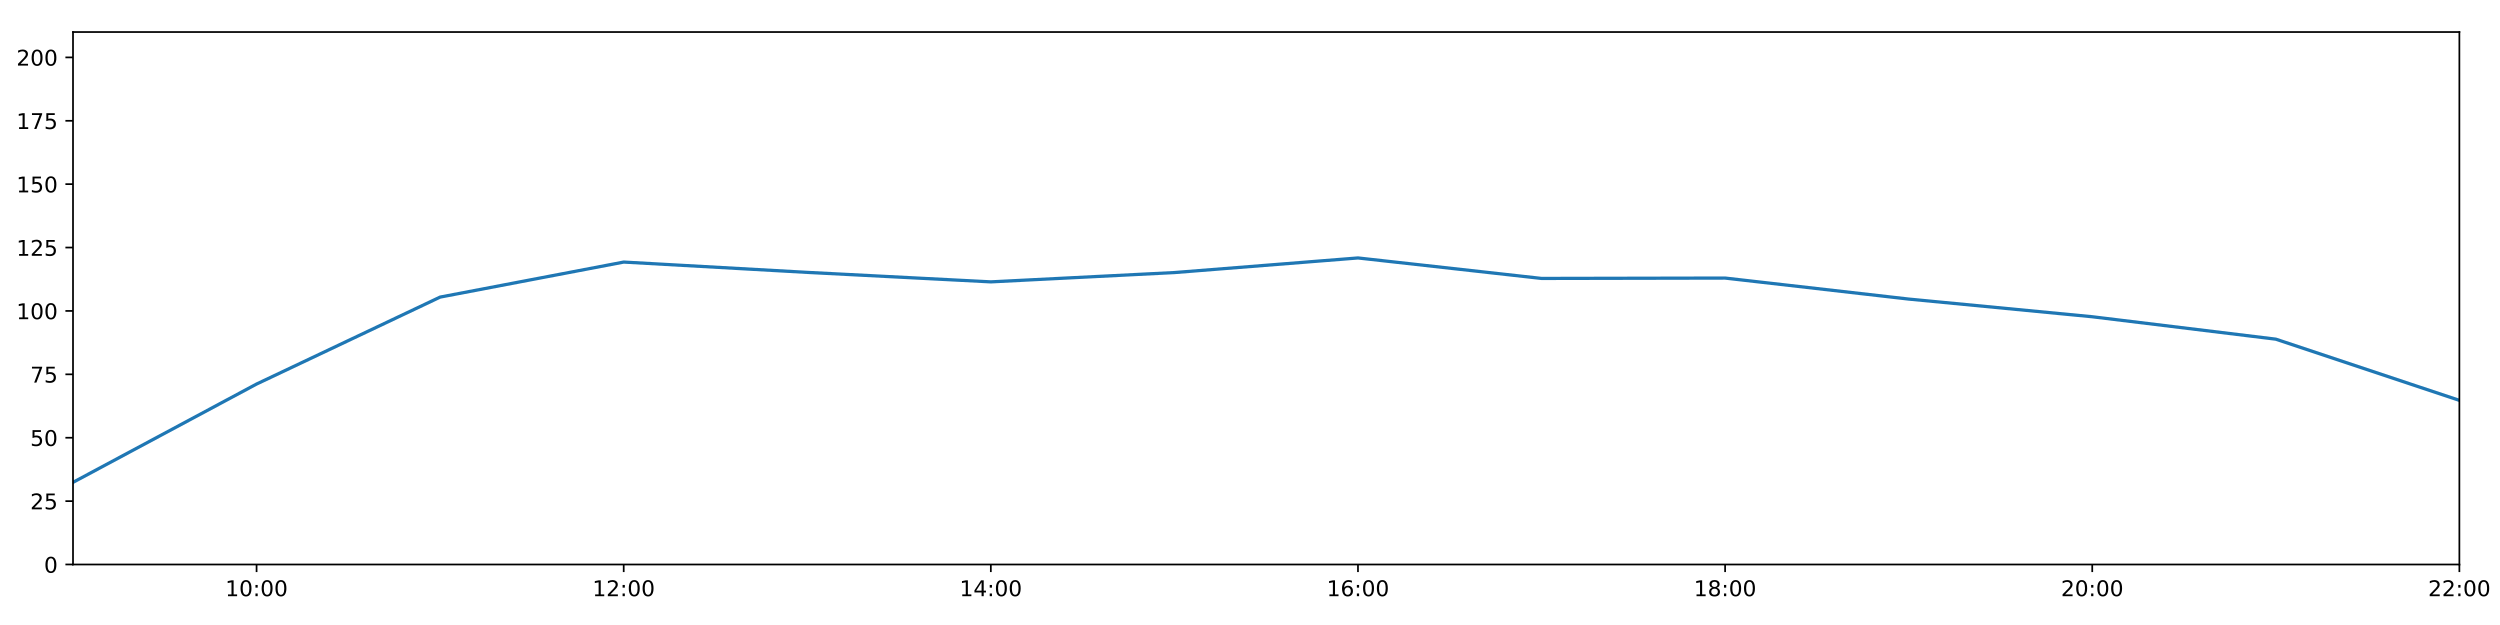
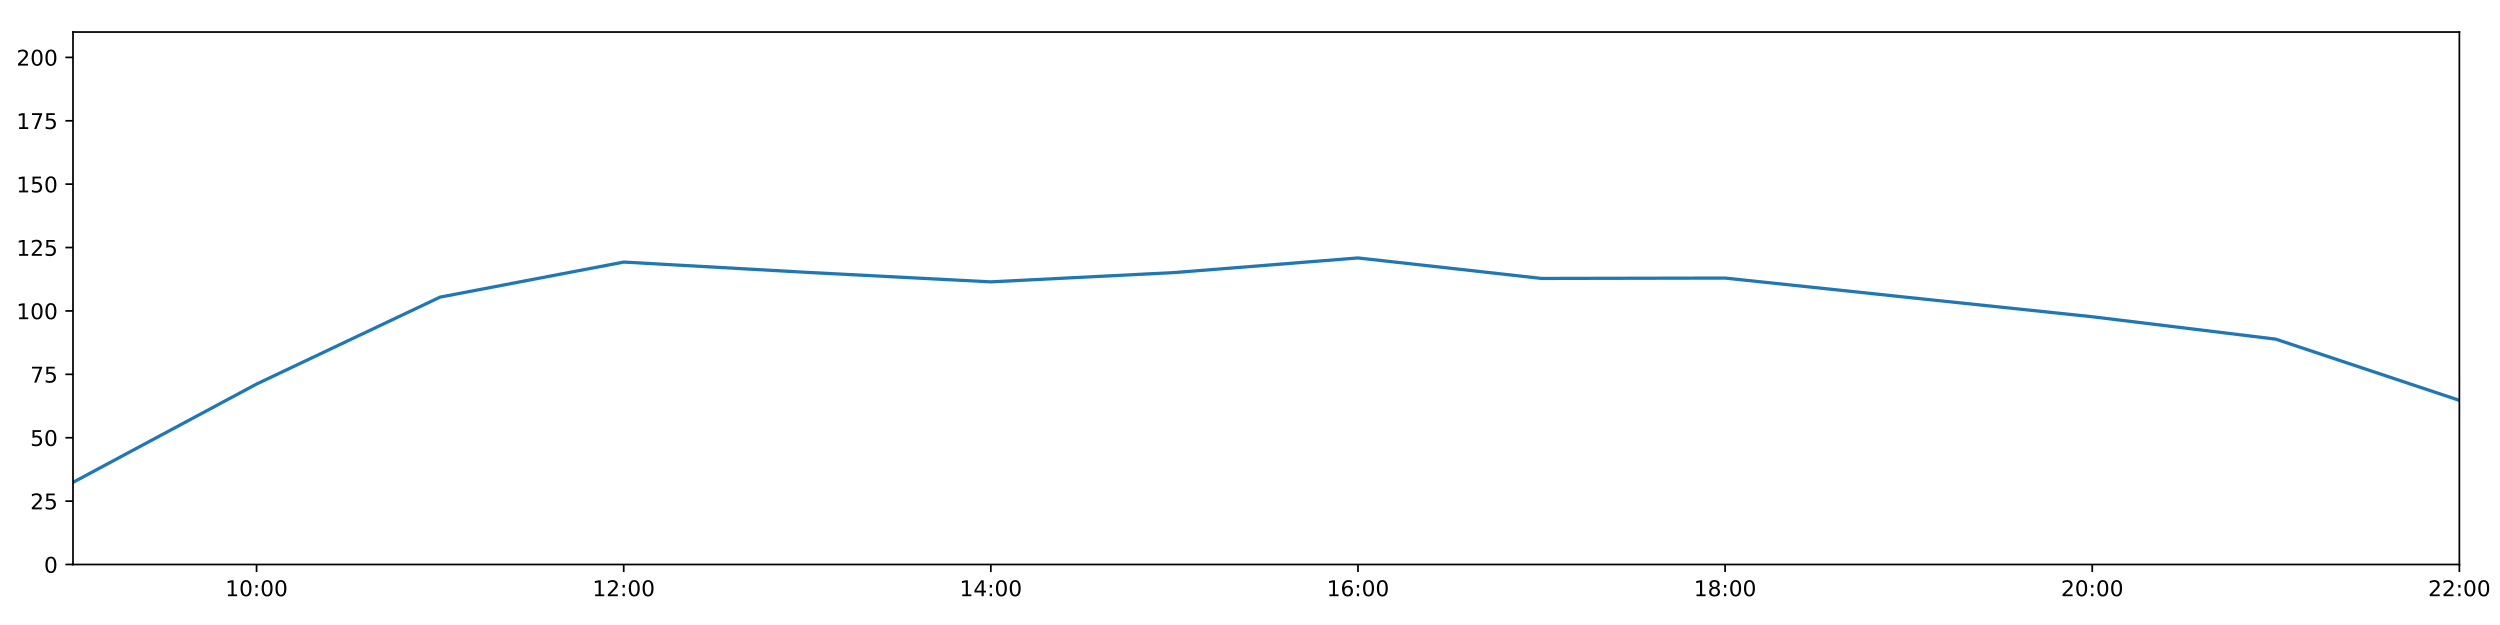
<svg xmlns="http://www.w3.org/2000/svg" xmlns:xlink="http://www.w3.org/1999/xlink" height="288pt" version="1.1" viewBox="0 0 1152 288" width="1152pt">
  <defs>
    <style type="text/css">
*{stroke-linecap:butt;stroke-linejoin:round;}
  </style>
  </defs>
  <g id="figure_1">
    <g id="patch_1">
      <path d="M 0 288  L 1152 288  L 1152 0  L 0 0  z " style="fill:#ffffff;" />
    </g>
    <g id="axes_1">
      <g id="patch_2">
        <path d="M 33.64 260.12  L 1133.28 260.12  L 1133.28 14.76  L 33.64 14.76  z " style="fill:#ffffff;" />
      </g>
      <g id="matplotlib.axis_1">
        <g id="xtick_1">
          <g id="line2d_1">
            <defs>
-               <path d="M 0 0  L 0 3.5  " id="ma4c3a74f24" style="stroke:#000000;stroke-width:0.8;" />
-             </defs>
-             <g>
-               <use style="stroke:#000000;stroke-width:0.8;" x="118.228" xlink:href="#ma4c3a74f24" y="260.12" />
+               <path d="M 0 0  L 0 3.5  " id="m7be1387a9c" style="stroke:#000000;stroke-width:0.8;" />
+             </defs>
+             <g>
+               <use style="stroke:#000000;stroke-width:0.8;" x="118.228" xlink:href="#m7be1387a9c" y="260.12" />
            </g>
          </g>
          <g id="text_1">
            <defs>
              <path d="M 12.406 8.297  L 28.516 8.297  L 28.516 63.922  L 10.984 60.406  L 10.984 69.391  L 28.422 72.906  L 38.281 72.906  L 38.281 8.297  L 54.391 8.297  L 54.391 0  L 12.406 0  z " id="DejaVuSans-49" />
              <path d="M 31.781 66.406  Q 24.172 66.406 20.328 58.906  Q 16.5 51.422 16.5 36.375  Q 16.5 21.391 20.328 13.891  Q 24.172 6.391 31.781 6.391  Q 39.453 6.391 43.281 13.891  Q 47.125 21.391 47.125 36.375  Q 47.125 51.422 43.281 58.906  Q 39.453 66.406 31.781 66.406  z M 31.781 74.219  Q 44.047 74.219 50.516 64.516  Q 56.984 54.828 56.984 36.375  Q 56.984 17.969 50.516 8.266  Q 44.047 -1.422 31.781 -1.422  Q 19.531 -1.422 13.062 8.266  Q 6.594 17.969 6.594 36.375  Q 6.594 54.828 13.062 64.516  Q 19.531 74.219 31.781 74.219  z " id="DejaVuSans-48" />
              <path d="M 11.719 12.406  L 22.016 12.406  L 22.016 0  L 11.719 0  z M 11.719 51.703  L 22.016 51.703  L 22.016 39.312  L 11.719 39.312  z " id="DejaVuSans-58" />
            </defs>
            <g transform="translate(103.8183 274.7184)scale(0.1 -0.1)">
              <use xlink:href="#DejaVuSans-49" />
              <use x="63.623" xlink:href="#DejaVuSans-48" />
              <use x="127.246" xlink:href="#DejaVuSans-58" />
              <use x="160.938" xlink:href="#DejaVuSans-48" />
              <use x="224.561" xlink:href="#DejaVuSans-48" />
            </g>
          </g>
        </g>
        <g id="xtick_2">
          <g id="line2d_2">
            <g>
-               <use style="stroke:#000000;stroke-width:0.8;" x="287.403" xlink:href="#ma4c3a74f24" y="260.12" />
+               <use style="stroke:#000000;stroke-width:0.8;" x="287.403" xlink:href="#m7be1387a9c" y="260.12" />
            </g>
          </g>
          <g id="text_2">
            <defs>
              <path d="M 19.188 8.297  L 53.609 8.297  L 53.609 0  L 7.328 0  L 7.328 8.297  Q 12.938 14.109 22.625 23.891  Q 32.328 33.688 34.812 36.531  Q 39.547 41.844 41.422 45.531  Q 43.312 49.219 43.312 52.781  Q 43.312 58.594 39.234 62.25  Q 35.156 65.922 28.609 65.922  Q 23.969 65.922 18.812 64.312  Q 13.672 62.703 7.812 59.422  L 7.812 69.391  Q 13.766 71.781 18.938 73  Q 24.125 74.219 28.422 74.219  Q 39.75 74.219 46.484 68.547  Q 53.219 62.891 53.219 53.422  Q 53.219 48.922 51.531 44.891  Q 49.859 40.875 45.406 35.406  Q 44.188 33.984 37.641 27.219  Q 31.109 20.453 19.188 8.297  z " id="DejaVuSans-50" />
            </defs>
            <g transform="translate(272.9937 274.7184)scale(0.1 -0.1)">
              <use xlink:href="#DejaVuSans-49" />
              <use x="63.623" xlink:href="#DejaVuSans-50" />
              <use x="127.246" xlink:href="#DejaVuSans-58" />
              <use x="160.938" xlink:href="#DejaVuSans-48" />
              <use x="224.561" xlink:href="#DejaVuSans-48" />
            </g>
          </g>
        </g>
        <g id="xtick_3">
          <g id="line2d_3">
            <g>
-               <use style="stroke:#000000;stroke-width:0.8;" x="456.578" xlink:href="#ma4c3a74f24" y="260.12" />
+               <use style="stroke:#000000;stroke-width:0.8;" x="456.578" xlink:href="#m7be1387a9c" y="260.12" />
            </g>
          </g>
          <g id="text_3">
            <defs>
              <path d="M 37.797 64.312  L 12.891 25.391  L 37.797 25.391  z M 35.203 72.906  L 47.609 72.906  L 47.609 25.391  L 58.016 25.391  L 58.016 17.188  L 47.609 17.188  L 47.609 0  L 37.797 0  L 37.797 17.188  L 4.891 17.188  L 4.891 26.703  z " id="DejaVuSans-52" />
            </defs>
            <g transform="translate(442.1691 274.7184)scale(0.1 -0.1)">
              <use xlink:href="#DejaVuSans-49" />
              <use x="63.623" xlink:href="#DejaVuSans-52" />
              <use x="127.246" xlink:href="#DejaVuSans-58" />
              <use x="160.938" xlink:href="#DejaVuSans-48" />
              <use x="224.561" xlink:href="#DejaVuSans-48" />
            </g>
          </g>
        </g>
        <g id="xtick_4">
          <g id="line2d_4">
            <g>
-               <use style="stroke:#000000;stroke-width:0.8;" x="625.754" xlink:href="#ma4c3a74f24" y="260.12" />
+               <use style="stroke:#000000;stroke-width:0.8;" x="625.754" xlink:href="#m7be1387a9c" y="260.12" />
            </g>
          </g>
          <g id="text_4">
            <defs>
              <path d="M 33.016 40.375  Q 26.375 40.375 22.484 35.828  Q 18.609 31.297 18.609 23.391  Q 18.609 15.531 22.484 10.953  Q 26.375 6.391 33.016 6.391  Q 39.656 6.391 43.531 10.953  Q 47.406 15.531 47.406 23.391  Q 47.406 31.297 43.531 35.828  Q 39.656 40.375 33.016 40.375  z M 52.594 71.297  L 52.594 62.312  Q 48.875 64.062 45.094 64.984  Q 41.312 65.922 37.594 65.922  Q 27.828 65.922 22.672 59.328  Q 17.531 52.734 16.797 39.406  Q 19.672 43.656 24.016 45.922  Q 28.375 48.188 33.594 48.188  Q 44.578 48.188 50.953 41.516  Q 57.328 34.859 57.328 23.391  Q 57.328 12.156 50.688 5.359  Q 44.047 -1.422 33.016 -1.422  Q 20.359 -1.422 13.672 8.266  Q 6.984 17.969 6.984 36.375  Q 6.984 53.656 15.188 63.938  Q 23.391 74.219 37.203 74.219  Q 40.922 74.219 44.703 73.484  Q 48.484 72.75 52.594 71.297  z " id="DejaVuSans-54" />
            </defs>
            <g transform="translate(611.3445 274.7184)scale(0.1 -0.1)">
              <use xlink:href="#DejaVuSans-49" />
              <use x="63.623" xlink:href="#DejaVuSans-54" />
              <use x="127.246" xlink:href="#DejaVuSans-58" />
              <use x="160.938" xlink:href="#DejaVuSans-48" />
              <use x="224.561" xlink:href="#DejaVuSans-48" />
            </g>
          </g>
        </g>
        <g id="xtick_5">
          <g id="line2d_5">
            <g>
-               <use style="stroke:#000000;stroke-width:0.8;" x="794.929" xlink:href="#ma4c3a74f24" y="260.12" />
+               <use style="stroke:#000000;stroke-width:0.8;" x="794.929" xlink:href="#m7be1387a9c" y="260.12" />
            </g>
          </g>
          <g id="text_5">
            <defs>
              <path d="M 31.781 34.625  Q 24.75 34.625 20.719 30.859  Q 16.703 27.094 16.703 20.516  Q 16.703 13.922 20.719 10.156  Q 24.75 6.391 31.781 6.391  Q 38.812 6.391 42.859 10.172  Q 46.922 13.969 46.922 20.516  Q 46.922 27.094 42.891 30.859  Q 38.875 34.625 31.781 34.625  z M 21.922 38.812  Q 15.578 40.375 12.031 44.719  Q 8.5 49.078 8.5 55.328  Q 8.5 64.062 14.719 69.141  Q 20.953 74.219 31.781 74.219  Q 42.672 74.219 48.875 69.141  Q 55.078 64.062 55.078 55.328  Q 55.078 49.078 51.531 44.719  Q 48 40.375 41.703 38.812  Q 48.828 37.156 52.797 32.312  Q 56.781 27.484 56.781 20.516  Q 56.781 9.906 50.312 4.234  Q 43.844 -1.422 31.781 -1.422  Q 19.734 -1.422 13.25 4.234  Q 6.781 9.906 6.781 20.516  Q 6.781 27.484 10.781 32.312  Q 14.797 37.156 21.922 38.812  z M 18.312 54.391  Q 18.312 48.734 21.844 45.562  Q 25.391 42.391 31.781 42.391  Q 38.141 42.391 41.719 45.562  Q 45.312 48.734 45.312 54.391  Q 45.312 60.062 41.719 63.234  Q 38.141 66.406 31.781 66.406  Q 25.391 66.406 21.844 63.234  Q 18.312 60.062 18.312 54.391  z " id="DejaVuSans-56" />
            </defs>
            <g transform="translate(780.5199 274.7184)scale(0.1 -0.1)">
              <use xlink:href="#DejaVuSans-49" />
              <use x="63.623" xlink:href="#DejaVuSans-56" />
              <use x="127.246" xlink:href="#DejaVuSans-58" />
              <use x="160.938" xlink:href="#DejaVuSans-48" />
              <use x="224.561" xlink:href="#DejaVuSans-48" />
            </g>
          </g>
        </g>
        <g id="xtick_6">
          <g id="line2d_6">
            <g>
-               <use style="stroke:#000000;stroke-width:0.8;" x="964.105" xlink:href="#ma4c3a74f24" y="260.12" />
+               <use style="stroke:#000000;stroke-width:0.8;" x="964.105" xlink:href="#m7be1387a9c" y="260.12" />
            </g>
          </g>
          <g id="text_6">
            <g transform="translate(949.6952 274.7184)scale(0.1 -0.1)">
              <use xlink:href="#DejaVuSans-50" />
              <use x="63.623" xlink:href="#DejaVuSans-48" />
              <use x="127.246" xlink:href="#DejaVuSans-58" />
              <use x="160.938" xlink:href="#DejaVuSans-48" />
              <use x="224.561" xlink:href="#DejaVuSans-48" />
            </g>
          </g>
        </g>
        <g id="xtick_7">
          <g id="line2d_7">
            <g>
-               <use style="stroke:#000000;stroke-width:0.8;" x="1133.28" xlink:href="#ma4c3a74f24" y="260.12" />
+               <use style="stroke:#000000;stroke-width:0.8;" x="1133.28" xlink:href="#m7be1387a9c" y="260.12" />
            </g>
          </g>
          <g id="text_7">
            <g transform="translate(1118.871 274.7184)scale(0.1 -0.1)">
              <use xlink:href="#DejaVuSans-50" />
              <use x="63.623" xlink:href="#DejaVuSans-50" />
              <use x="127.246" xlink:href="#DejaVuSans-58" />
              <use x="160.938" xlink:href="#DejaVuSans-48" />
              <use x="224.561" xlink:href="#DejaVuSans-48" />
            </g>
          </g>
        </g>
      </g>
      <g id="matplotlib.axis_2">
        <g id="ytick_1">
          <g id="line2d_8">
            <defs>
-               <path d="M 0 0  L -3.5 0  " id="mf1c077d229" style="stroke:#000000;stroke-width:0.8;" />
-             </defs>
-             <g>
-               <use style="stroke:#000000;stroke-width:0.8;" x="33.64" xlink:href="#mf1c077d229" y="260.12" />
+               <path d="M 0 0  L -3.5 0  " id="m6f0e10c334" style="stroke:#000000;stroke-width:0.8;" />
+             </defs>
+             <g>
+               <use style="stroke:#000000;stroke-width:0.8;" x="33.64" xlink:href="#m6f0e10c334" y="260.12" />
            </g>
          </g>
          <g id="text_8">
            <g transform="translate(20.2775 263.9192)scale(0.1 -0.1)">
              <use xlink:href="#DejaVuSans-48" />
            </g>
          </g>
        </g>
        <g id="ytick_2">
          <g id="line2d_9">
            <g>
-               <use style="stroke:#000000;stroke-width:0.8;" x="33.64" xlink:href="#mf1c077d229" y="230.91" />
+               <use style="stroke:#000000;stroke-width:0.8;" x="33.64" xlink:href="#m6f0e10c334" y="230.91" />
            </g>
          </g>
          <g id="text_9">
            <defs>
              <path d="M 10.797 72.906  L 49.516 72.906  L 49.516 64.594  L 19.828 64.594  L 19.828 46.734  Q 21.969 47.469 24.109 47.828  Q 26.266 48.188 28.422 48.188  Q 40.625 48.188 47.75 41.5  Q 54.891 34.812 54.891 23.391  Q 54.891 11.625 47.562 5.094  Q 40.234 -1.422 26.906 -1.422  Q 22.312 -1.422 17.547 -0.641  Q 12.797 0.141 7.719 1.703  L 7.719 11.625  Q 12.109 9.234 16.797 8.062  Q 21.484 6.891 26.703 6.891  Q 35.156 6.891 40.078 11.328  Q 45.016 15.766 45.016 23.391  Q 45.016 31 40.078 35.438  Q 35.156 39.891 26.703 39.891  Q 22.75 39.891 18.812 39.016  Q 14.891 38.141 10.797 36.281  z " id="DejaVuSans-53" />
            </defs>
            <g transform="translate(13.915 234.7097)scale(0.1 -0.1)">
              <use xlink:href="#DejaVuSans-50" />
              <use x="63.623" xlink:href="#DejaVuSans-53" />
            </g>
          </g>
        </g>
        <g id="ytick_3">
          <g id="line2d_10">
            <g>
-               <use style="stroke:#000000;stroke-width:0.8;" x="33.64" xlink:href="#mf1c077d229" y="201.701" />
+               <use style="stroke:#000000;stroke-width:0.8;" x="33.64" xlink:href="#m6f0e10c334" y="201.701" />
            </g>
          </g>
          <g id="text_10">
            <g transform="translate(13.915 205.5002)scale(0.1 -0.1)">
              <use xlink:href="#DejaVuSans-53" />
              <use x="63.623" xlink:href="#DejaVuSans-48" />
            </g>
          </g>
        </g>
        <g id="ytick_4">
          <g id="line2d_11">
            <g>
-               <use style="stroke:#000000;stroke-width:0.8;" x="33.64" xlink:href="#mf1c077d229" y="172.491" />
+               <use style="stroke:#000000;stroke-width:0.8;" x="33.64" xlink:href="#m6f0e10c334" y="172.491" />
            </g>
          </g>
          <g id="text_11">
            <defs>
              <path d="M 8.203 72.906  L 55.078 72.906  L 55.078 68.703  L 28.609 0  L 18.312 0  L 43.219 64.594  L 8.203 64.594  z " id="DejaVuSans-55" />
            </defs>
            <g transform="translate(13.915 176.2906)scale(0.1 -0.1)">
              <use xlink:href="#DejaVuSans-55" />
              <use x="63.623" xlink:href="#DejaVuSans-53" />
            </g>
          </g>
        </g>
        <g id="ytick_5">
          <g id="line2d_12">
            <g>
-               <use style="stroke:#000000;stroke-width:0.8;" x="33.64" xlink:href="#mf1c077d229" y="143.282" />
+               <use style="stroke:#000000;stroke-width:0.8;" x="33.64" xlink:href="#m6f0e10c334" y="143.282" />
            </g>
          </g>
          <g id="text_12">
            <g transform="translate(7.5525 147.0811)scale(0.1 -0.1)">
              <use xlink:href="#DejaVuSans-49" />
              <use x="63.623" xlink:href="#DejaVuSans-48" />
              <use x="127.246" xlink:href="#DejaVuSans-48" />
            </g>
          </g>
        </g>
        <g id="ytick_6">
          <g id="line2d_13">
            <g>
-               <use style="stroke:#000000;stroke-width:0.8;" x="33.64" xlink:href="#mf1c077d229" y="114.072" />
+               <use style="stroke:#000000;stroke-width:0.8;" x="33.64" xlink:href="#m6f0e10c334" y="114.072" />
            </g>
          </g>
          <g id="text_13">
            <g transform="translate(7.5525 117.8716)scale(0.1 -0.1)">
              <use xlink:href="#DejaVuSans-49" />
              <use x="63.623" xlink:href="#DejaVuSans-50" />
              <use x="127.246" xlink:href="#DejaVuSans-53" />
            </g>
          </g>
        </g>
        <g id="ytick_7">
          <g id="line2d_14">
            <g>
-               <use style="stroke:#000000;stroke-width:0.8;" x="33.64" xlink:href="#mf1c077d229" y="84.863" />
+               <use style="stroke:#000000;stroke-width:0.8;" x="33.64" xlink:href="#m6f0e10c334" y="84.863" />
            </g>
          </g>
          <g id="text_14">
            <g transform="translate(7.5525 88.66208)scale(0.1 -0.1)">
              <use xlink:href="#DejaVuSans-49" />
              <use x="63.623" xlink:href="#DejaVuSans-53" />
              <use x="127.246" xlink:href="#DejaVuSans-48" />
            </g>
          </g>
        </g>
        <g id="ytick_8">
          <g id="line2d_15">
            <g>
-               <use style="stroke:#000000;stroke-width:0.8;" x="33.64" xlink:href="#mf1c077d229" y="55.653" />
+               <use style="stroke:#000000;stroke-width:0.8;" x="33.64" xlink:href="#m6f0e10c334" y="55.653" />
            </g>
          </g>
          <g id="text_15">
            <g transform="translate(7.5525 59.45255)scale(0.1 -0.1)">
              <use xlink:href="#DejaVuSans-49" />
              <use x="63.623" xlink:href="#DejaVuSans-55" />
              <use x="127.246" xlink:href="#DejaVuSans-53" />
            </g>
          </g>
        </g>
        <g id="ytick_9">
          <g id="line2d_16">
            <g>
-               <use style="stroke:#000000;stroke-width:0.8;" x="33.64" xlink:href="#mf1c077d229" y="26.444" />
+               <use style="stroke:#000000;stroke-width:0.8;" x="33.64" xlink:href="#m6f0e10c334" y="26.444" />
            </g>
          </g>
          <g id="text_16">
            <g transform="translate(7.5525 30.24303)scale(0.1 -0.1)">
              <use xlink:href="#DejaVuSans-50" />
              <use x="63.623" xlink:href="#DejaVuSans-48" />
              <use x="127.246" xlink:href="#DejaVuSans-48" />
            </g>
          </g>
        </g>
      </g>
      <g id="line2d_17">
-         <path clip-path="url(#pb24db7e287)" d="M 33.64 222.264  L 118.228 176.964  L 202.815 136.898  L 287.403 120.76  L 371.991 125.514  L 456.578 129.884  L 541.166 125.595  L 625.754 118.863  L 710.342 128.302  L 794.929 128.133  L 879.517 137.812  L 964.105 145.959  L 1048.692 156.286  L 1133.28 184.48  " style="fill:none;stroke:#1f77b4;stroke-linecap:square;stroke-width:1.5;" />
+         <path clip-path="url(#p6e88d40e33)" d="M 33.64 222.264  L 118.228 176.964  L 202.815 136.898  L 287.403 120.76  L 371.991 125.514  L 456.578 129.884  L 541.166 125.595  L 625.754 118.863  L 710.342 128.302  L 794.929 128.133  L 879.517 137.084  L 964.105 145.959  L 1048.692 156.286  L 1133.28 184.48  " style="fill:none;stroke:#1f77b4;stroke-linecap:square;stroke-width:1.5;" />
      </g>
      <g id="patch_3">
        <path d="M 33.64 260.12  L 33.64 14.76  " style="fill:none;stroke:#000000;stroke-linecap:square;stroke-linejoin:miter;stroke-width:0.8;" />
      </g>
      <g id="patch_4">
        <path d="M 1133.28 260.12  L 1133.28 14.76  " style="fill:none;stroke:#000000;stroke-linecap:square;stroke-linejoin:miter;stroke-width:0.8;" />
      </g>
      <g id="patch_5">
        <path d="M 33.64 260.12  L 1133.28 260.12  " style="fill:none;stroke:#000000;stroke-linecap:square;stroke-linejoin:miter;stroke-width:0.8;" />
      </g>
      <g id="patch_6">
        <path d="M 33.64 14.76  L 1133.28 14.76  " style="fill:none;stroke:#000000;stroke-linecap:square;stroke-linejoin:miter;stroke-width:0.8;" />
      </g>
    </g>
  </g>
  <defs>
-     <clipPath id="pb24db7e287">
+     <clipPath id="p6e88d40e33">
      <rect height="245.36" width="1099.64" x="33.64" y="14.76" />
    </clipPath>
  </defs>
</svg>
